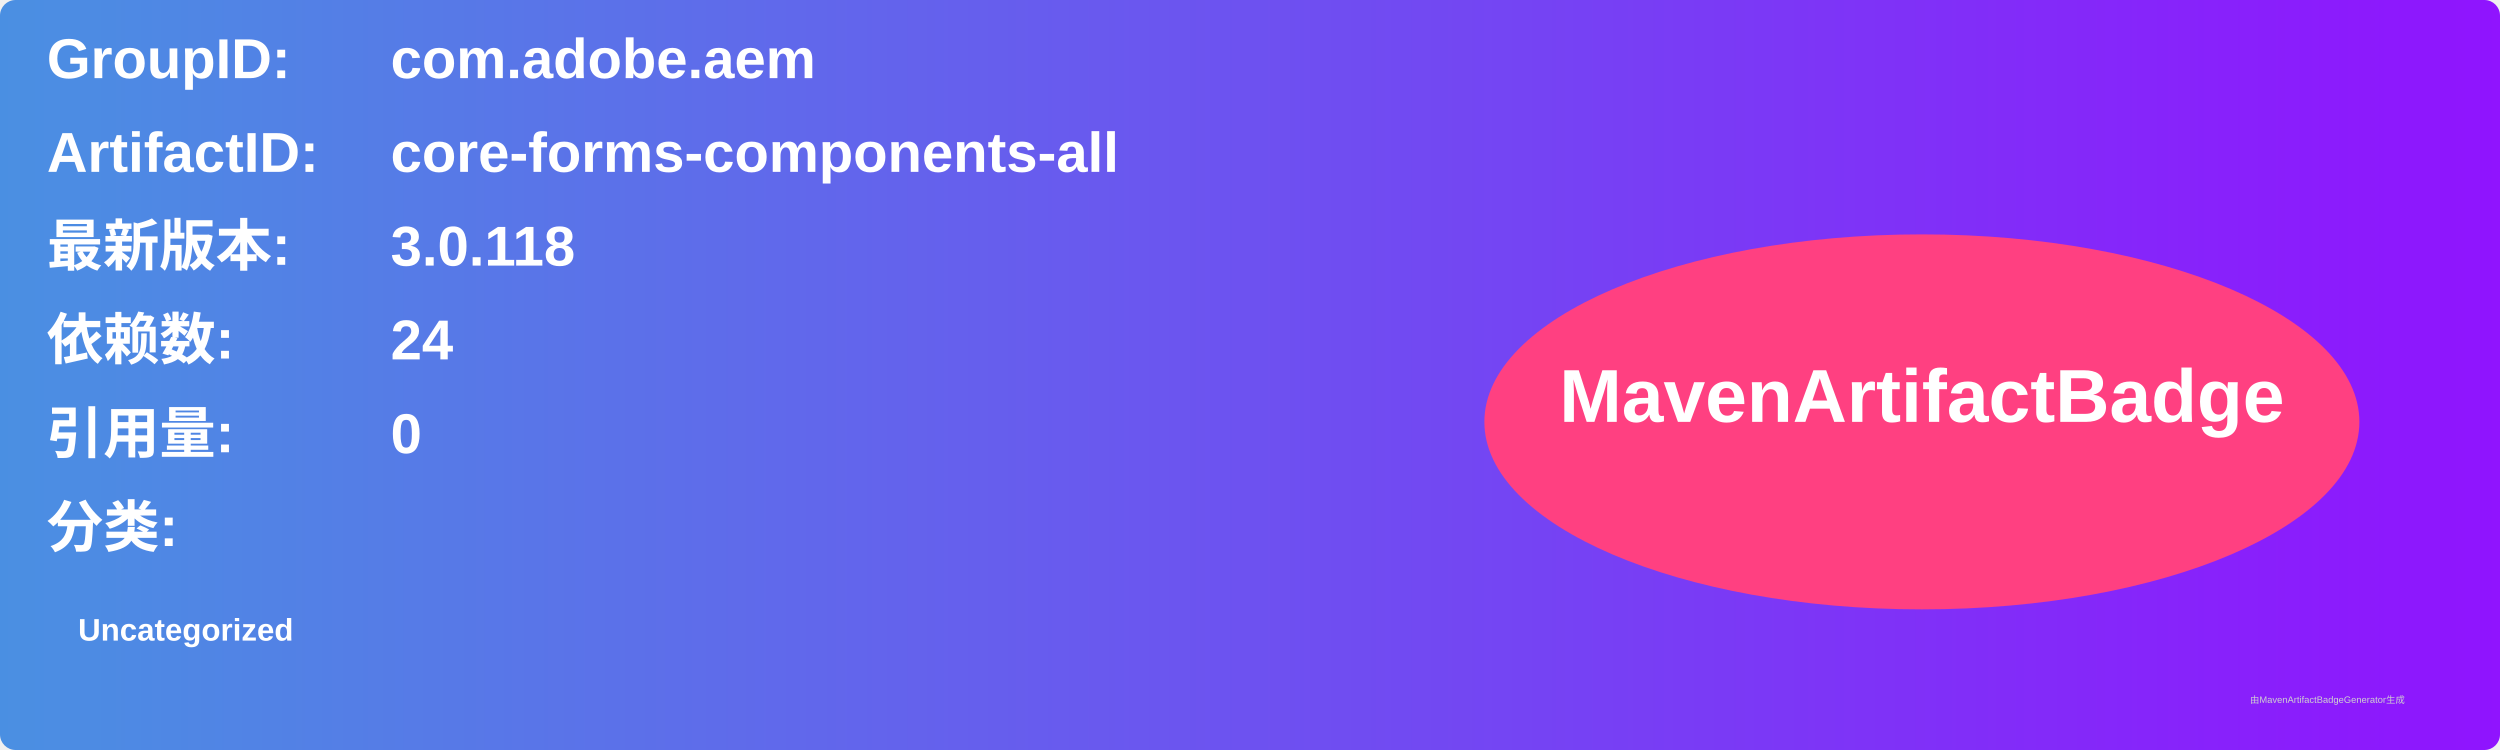
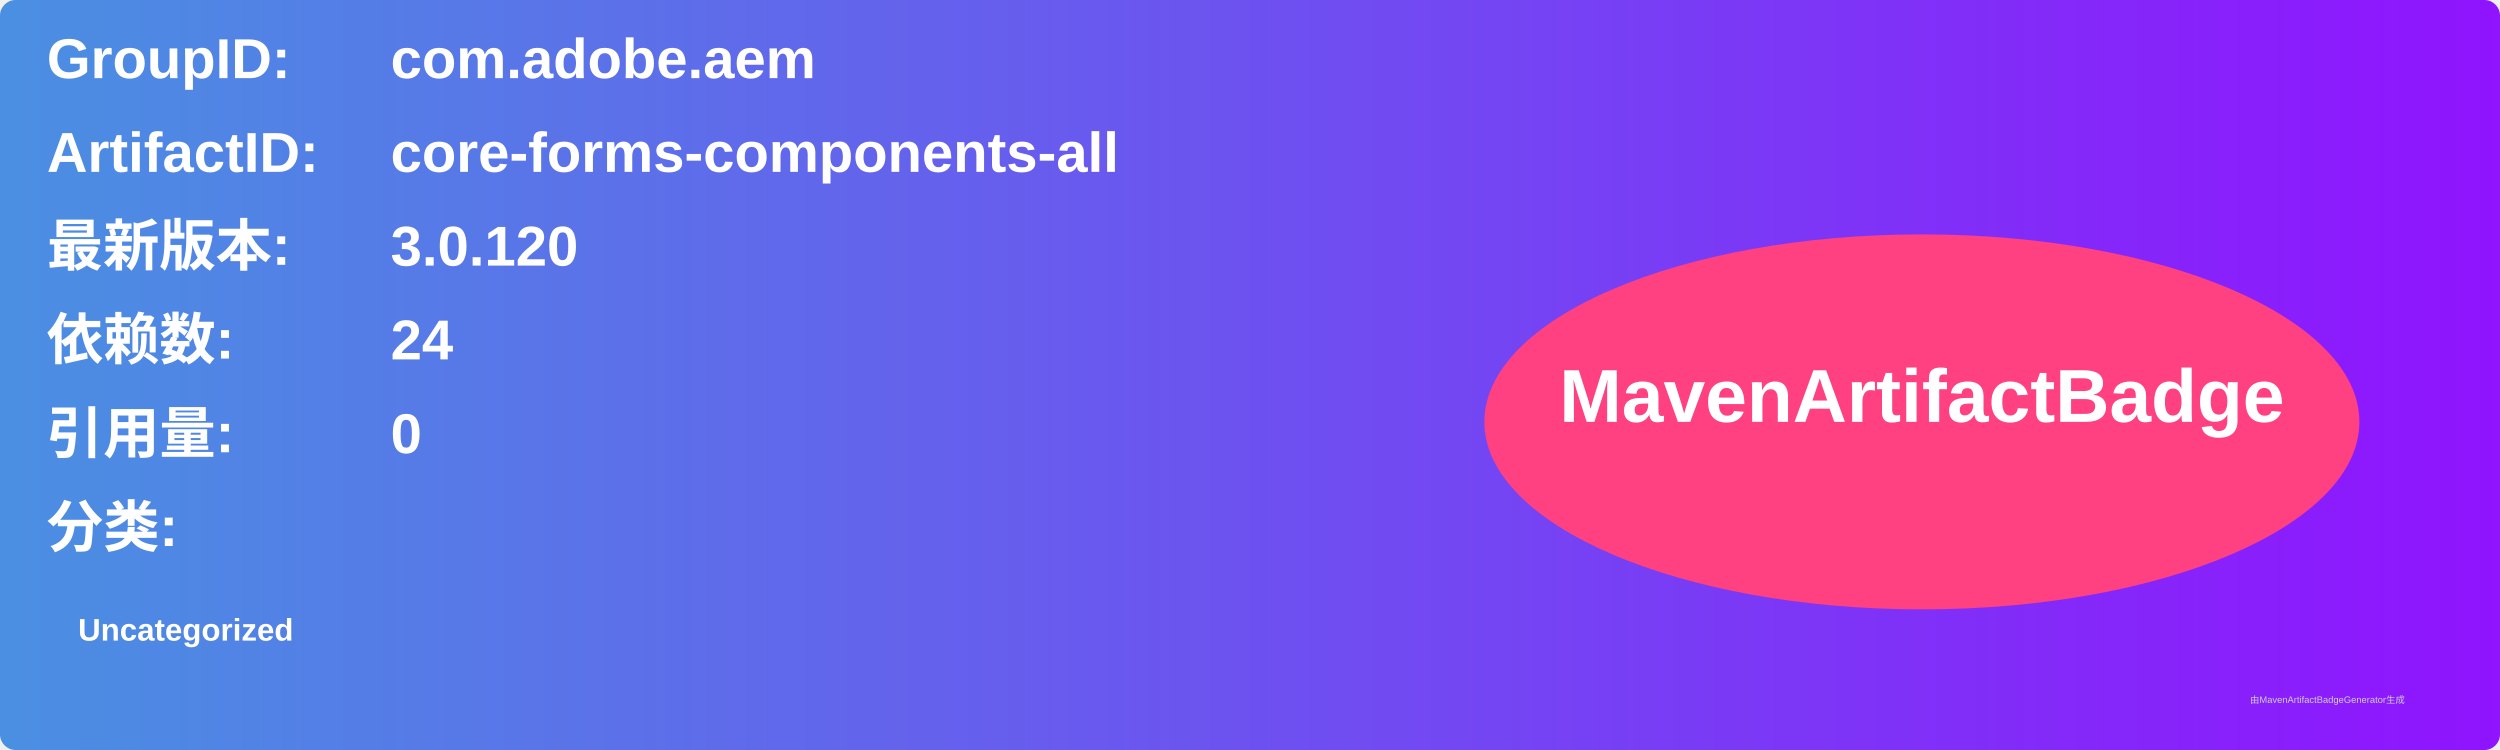
<svg xmlns="http://www.w3.org/2000/svg" width="800" height="240" viewBox="0 0 800 240">
  <linearGradient id="grad" x1="0%" y1="0%" x2="100%" y2="0%">
    <stop offset="0%" stop-color="#4a90e2" />
    <stop offset="100%" stop-color="#9013fe" />
  </linearGradient>
  <rect width="100%" height="100%" rx="5" ry="5" fill="url(#grad)" />
  <g transform="translate(15, 15)">
    <text x="0" y="10" font-family="Arial" font-size="18" fill="white" font-weight="bold" width="260">GroupID:</text>
    <text x="110" y="10" font-family="Arial" font-size="18" fill="white" font-weight="bold" width="460">com.adobe.aem</text>
    <text x="0" y="40" font-family="Arial" font-size="18" fill="white" font-weight="bold" width="260">ArtifactID:</text>
    <text x="110" y="40" font-family="Arial" font-size="18" fill="white" font-weight="bold" width="460">core-forms-components-all</text>
    <text x="0" y="70" font-family="Arial" font-size="18" fill="white" font-weight="bold">最新版本:</text>
    <text x="110" y="70" font-family="Arial" font-size="18" fill="white" font-weight="bold">
-       <tspan font-weight="bold">3.0.118</tspan>
+       <tspan font-weight="bold">3.0.120</tspan>
    </text>
    <text x="0" y="100" font-family="Arial" font-size="18" fill="white" font-weight="bold">依赖数: </text>
    <text x="110" y="100" font-family="Arial" font-size="18" fill="white">
      <tspan font-weight="bold">24</tspan>
    </text>
    <text x="0" y="130" font-family="Arial" font-size="18" fill="white" font-weight="bold">引用量: </text>
    <text x="110" y="130" font-family="Arial" font-size="18" fill="white">
      <tspan font-weight="bold">0</tspan>
    </text>
    <text x="0" y="160" font-family="Arial" font-size="18" fill="white" font-weight="bold">分类:</text>
    <text x="10" y="190" font-family="Arial" font-size="10" fill="white">
      <tspan font-weight="bold">Uncategorized</tspan>
    </text>
    <ellipse cx="600" cy="120" rx="140" ry="60" fill="#ff4081" />
    <text x="600" y="120" text-anchor="middle" font-family="Arial" font-size="24" fill="white" font-weight="bold">MavenArtifactBadge</text>
  </g>
  <text x="720" y="225" font-family="Arial" font-size="3" fill="#d0d0d0">由MavenArtifactBadgeGenerator生成</text>
</svg>
